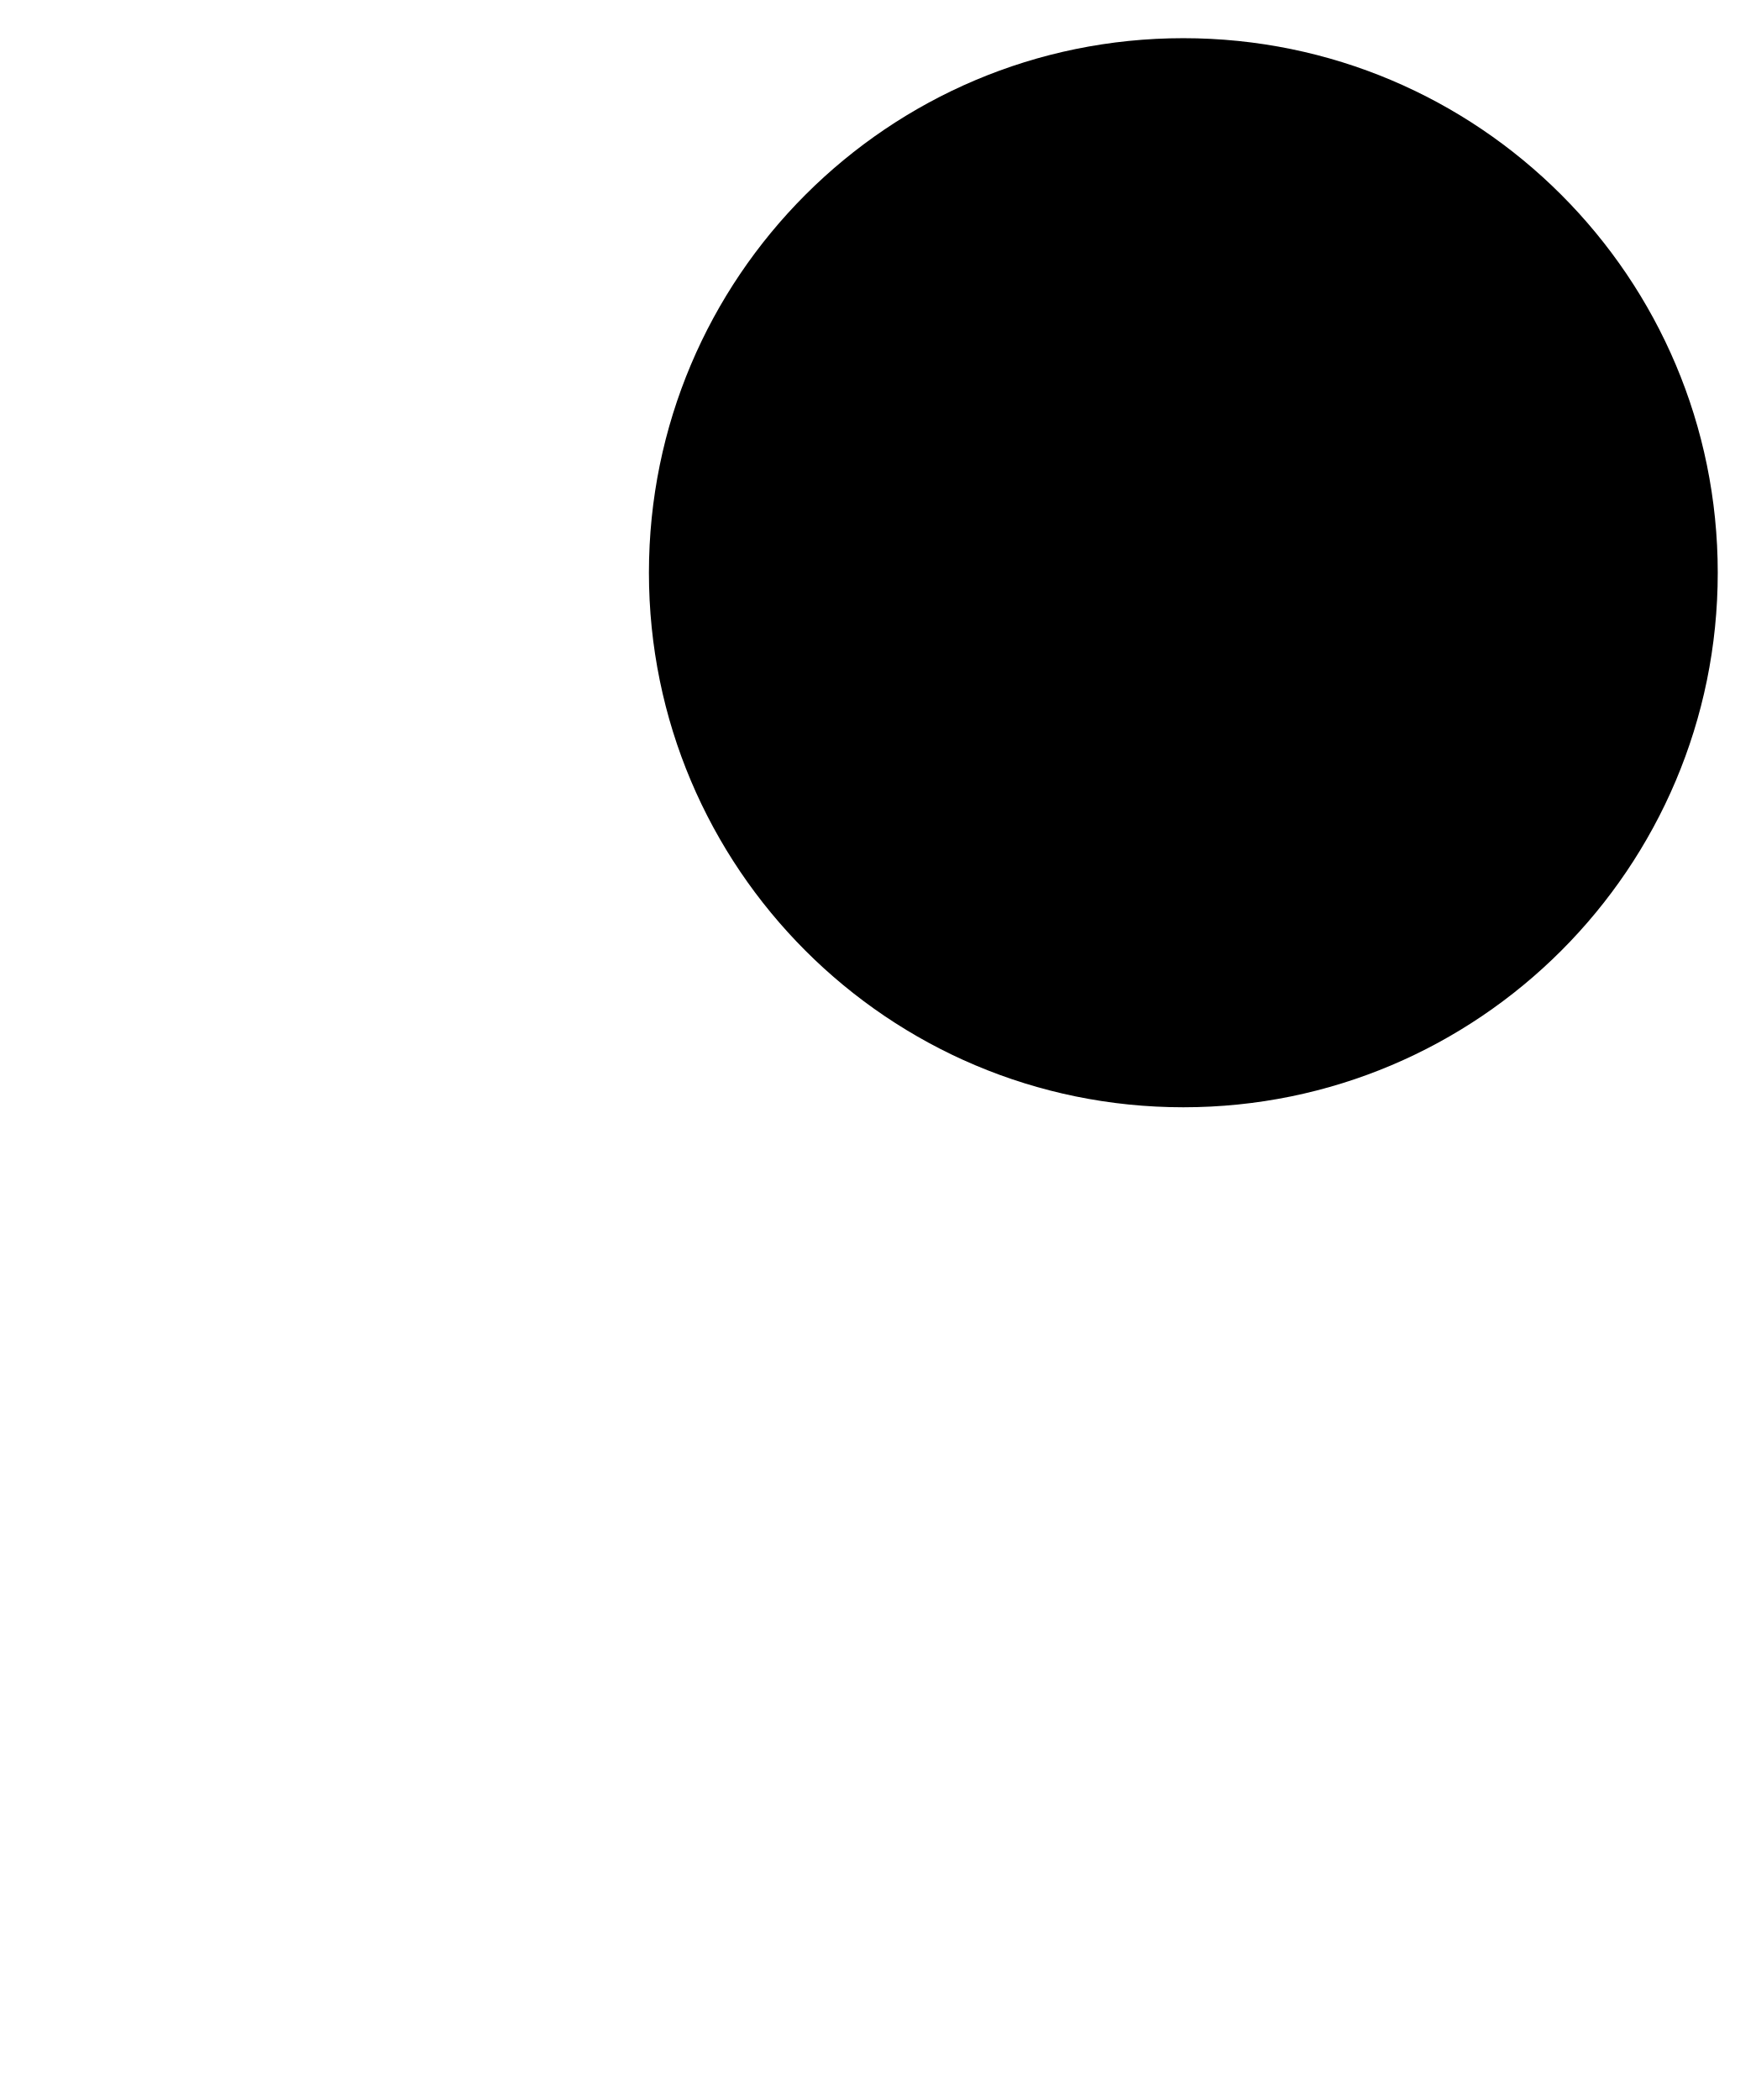
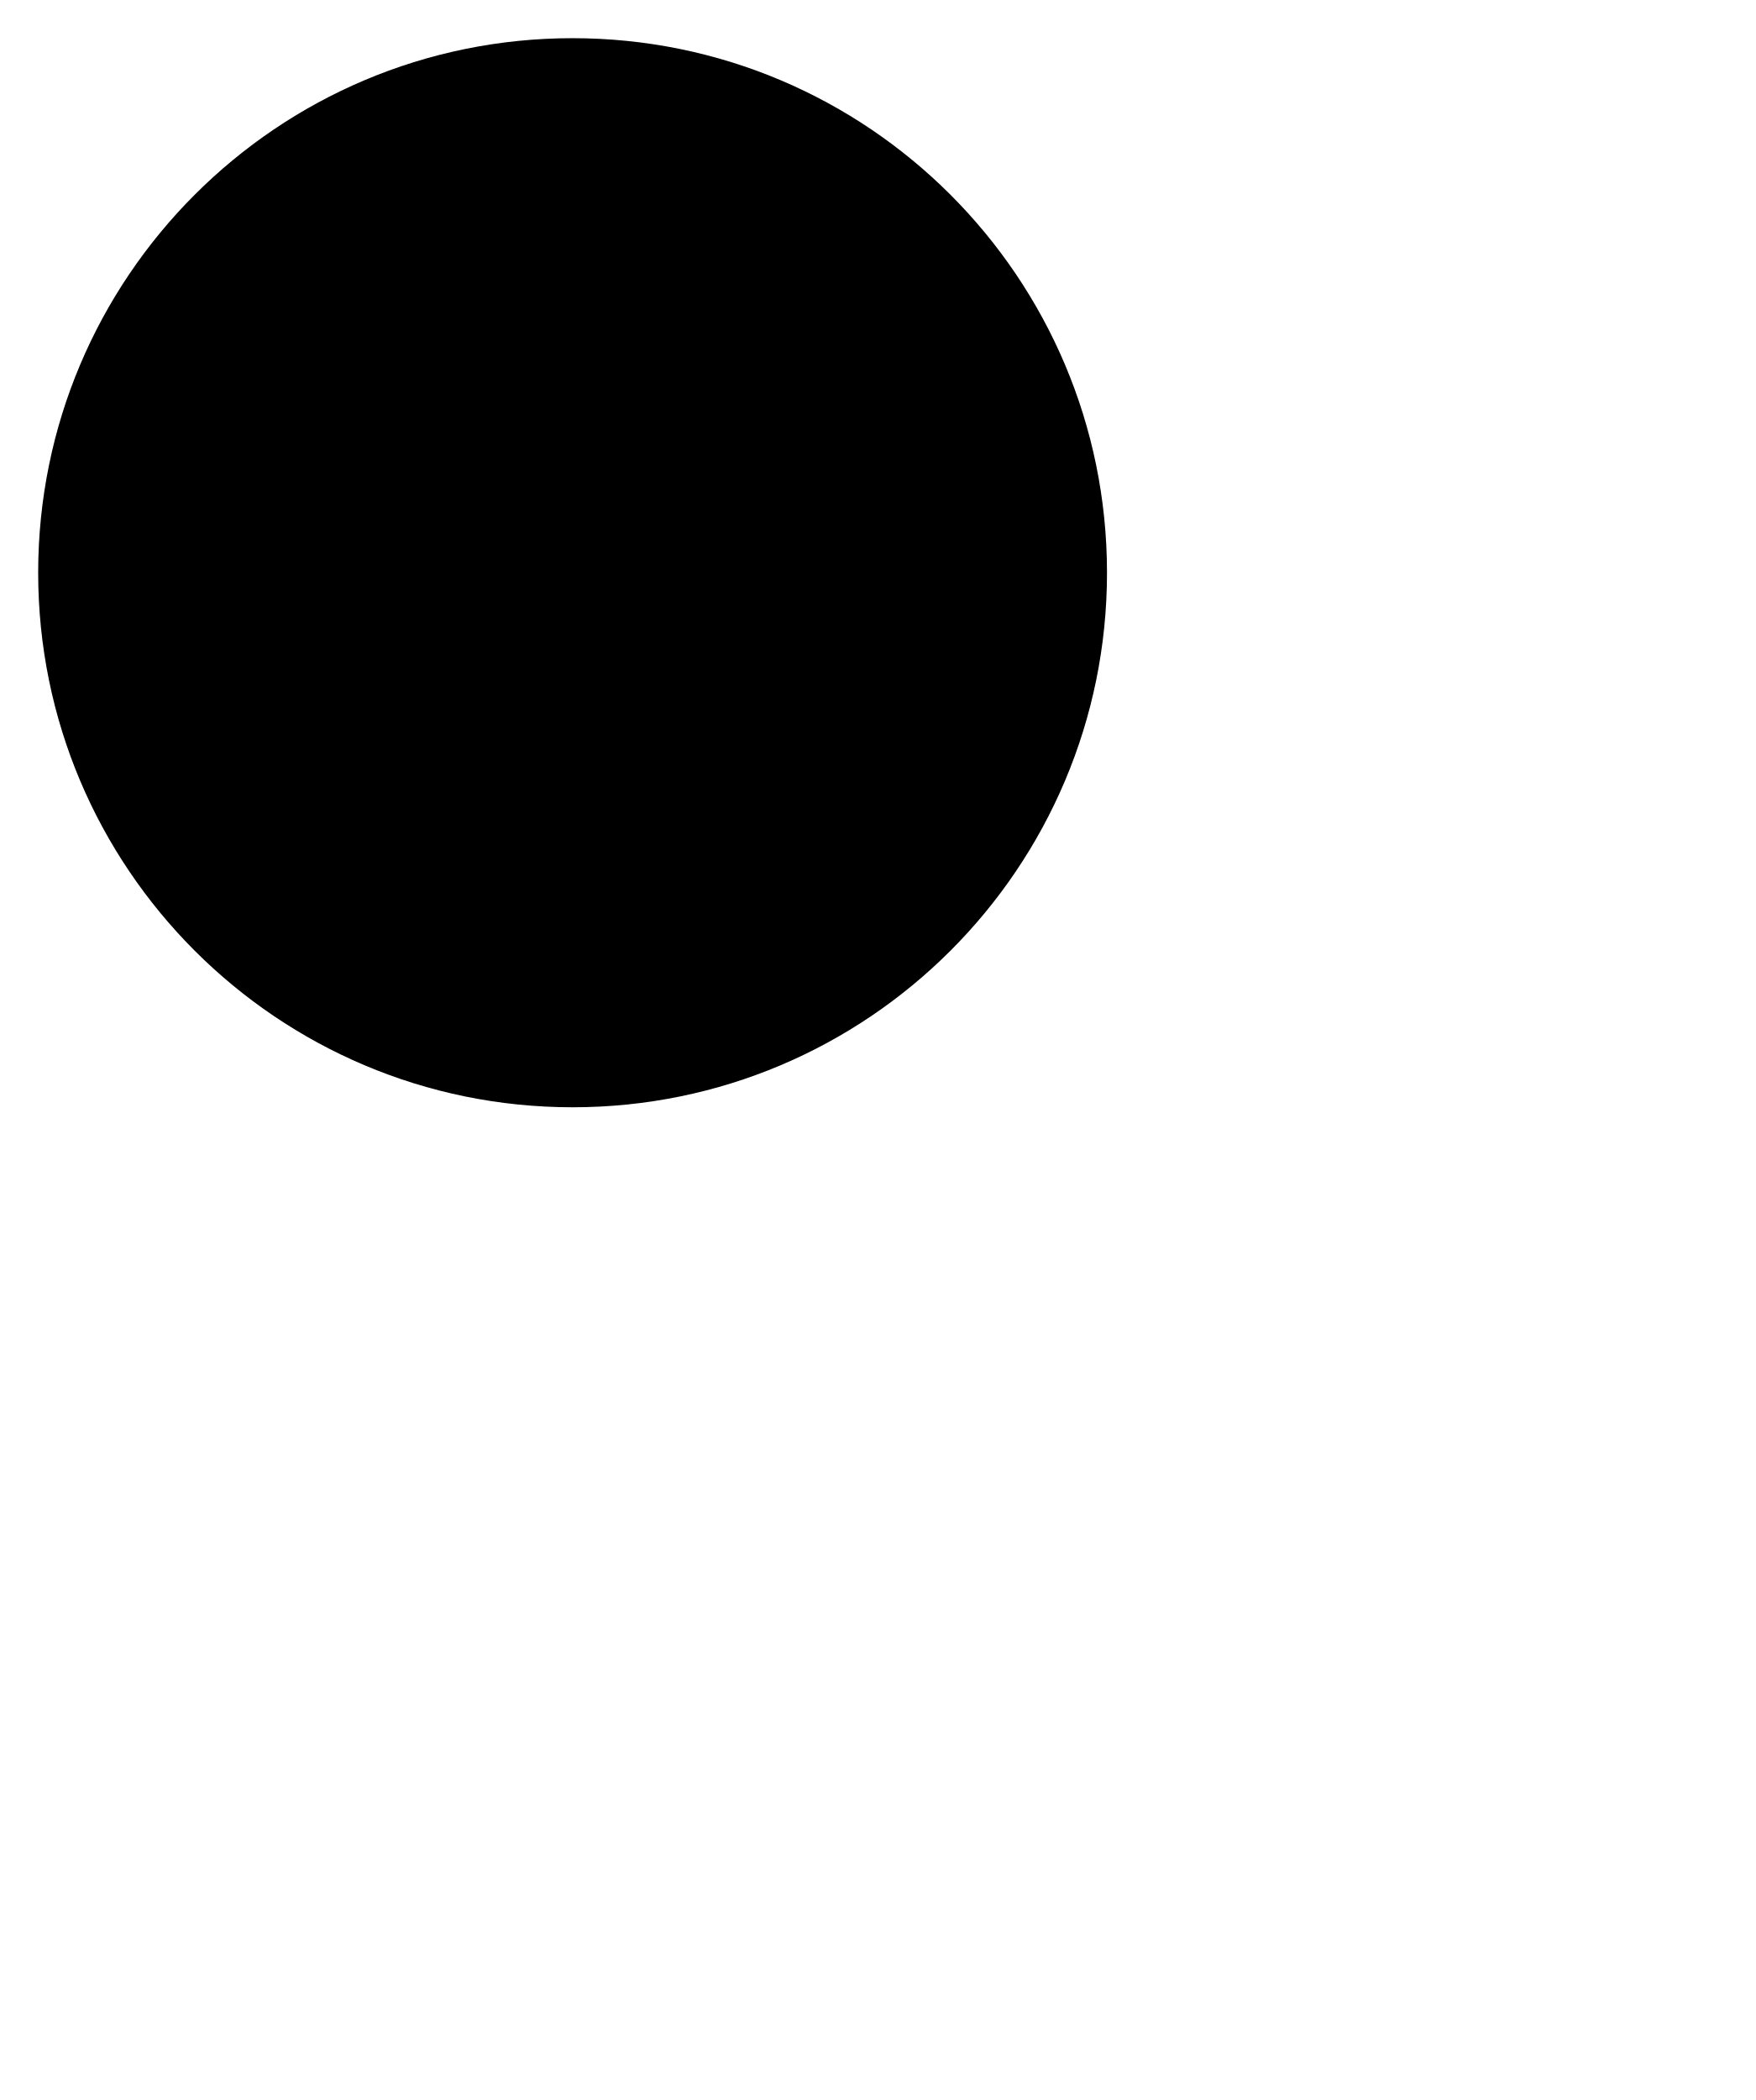
<svg width="9.2px" height="11px" version="1.1" fill="currentColor">
-   <circle cx="6.2" cy="3" r="2.8" />
+   <circle cx="3" cy="3" r="2.8" />
</svg>
